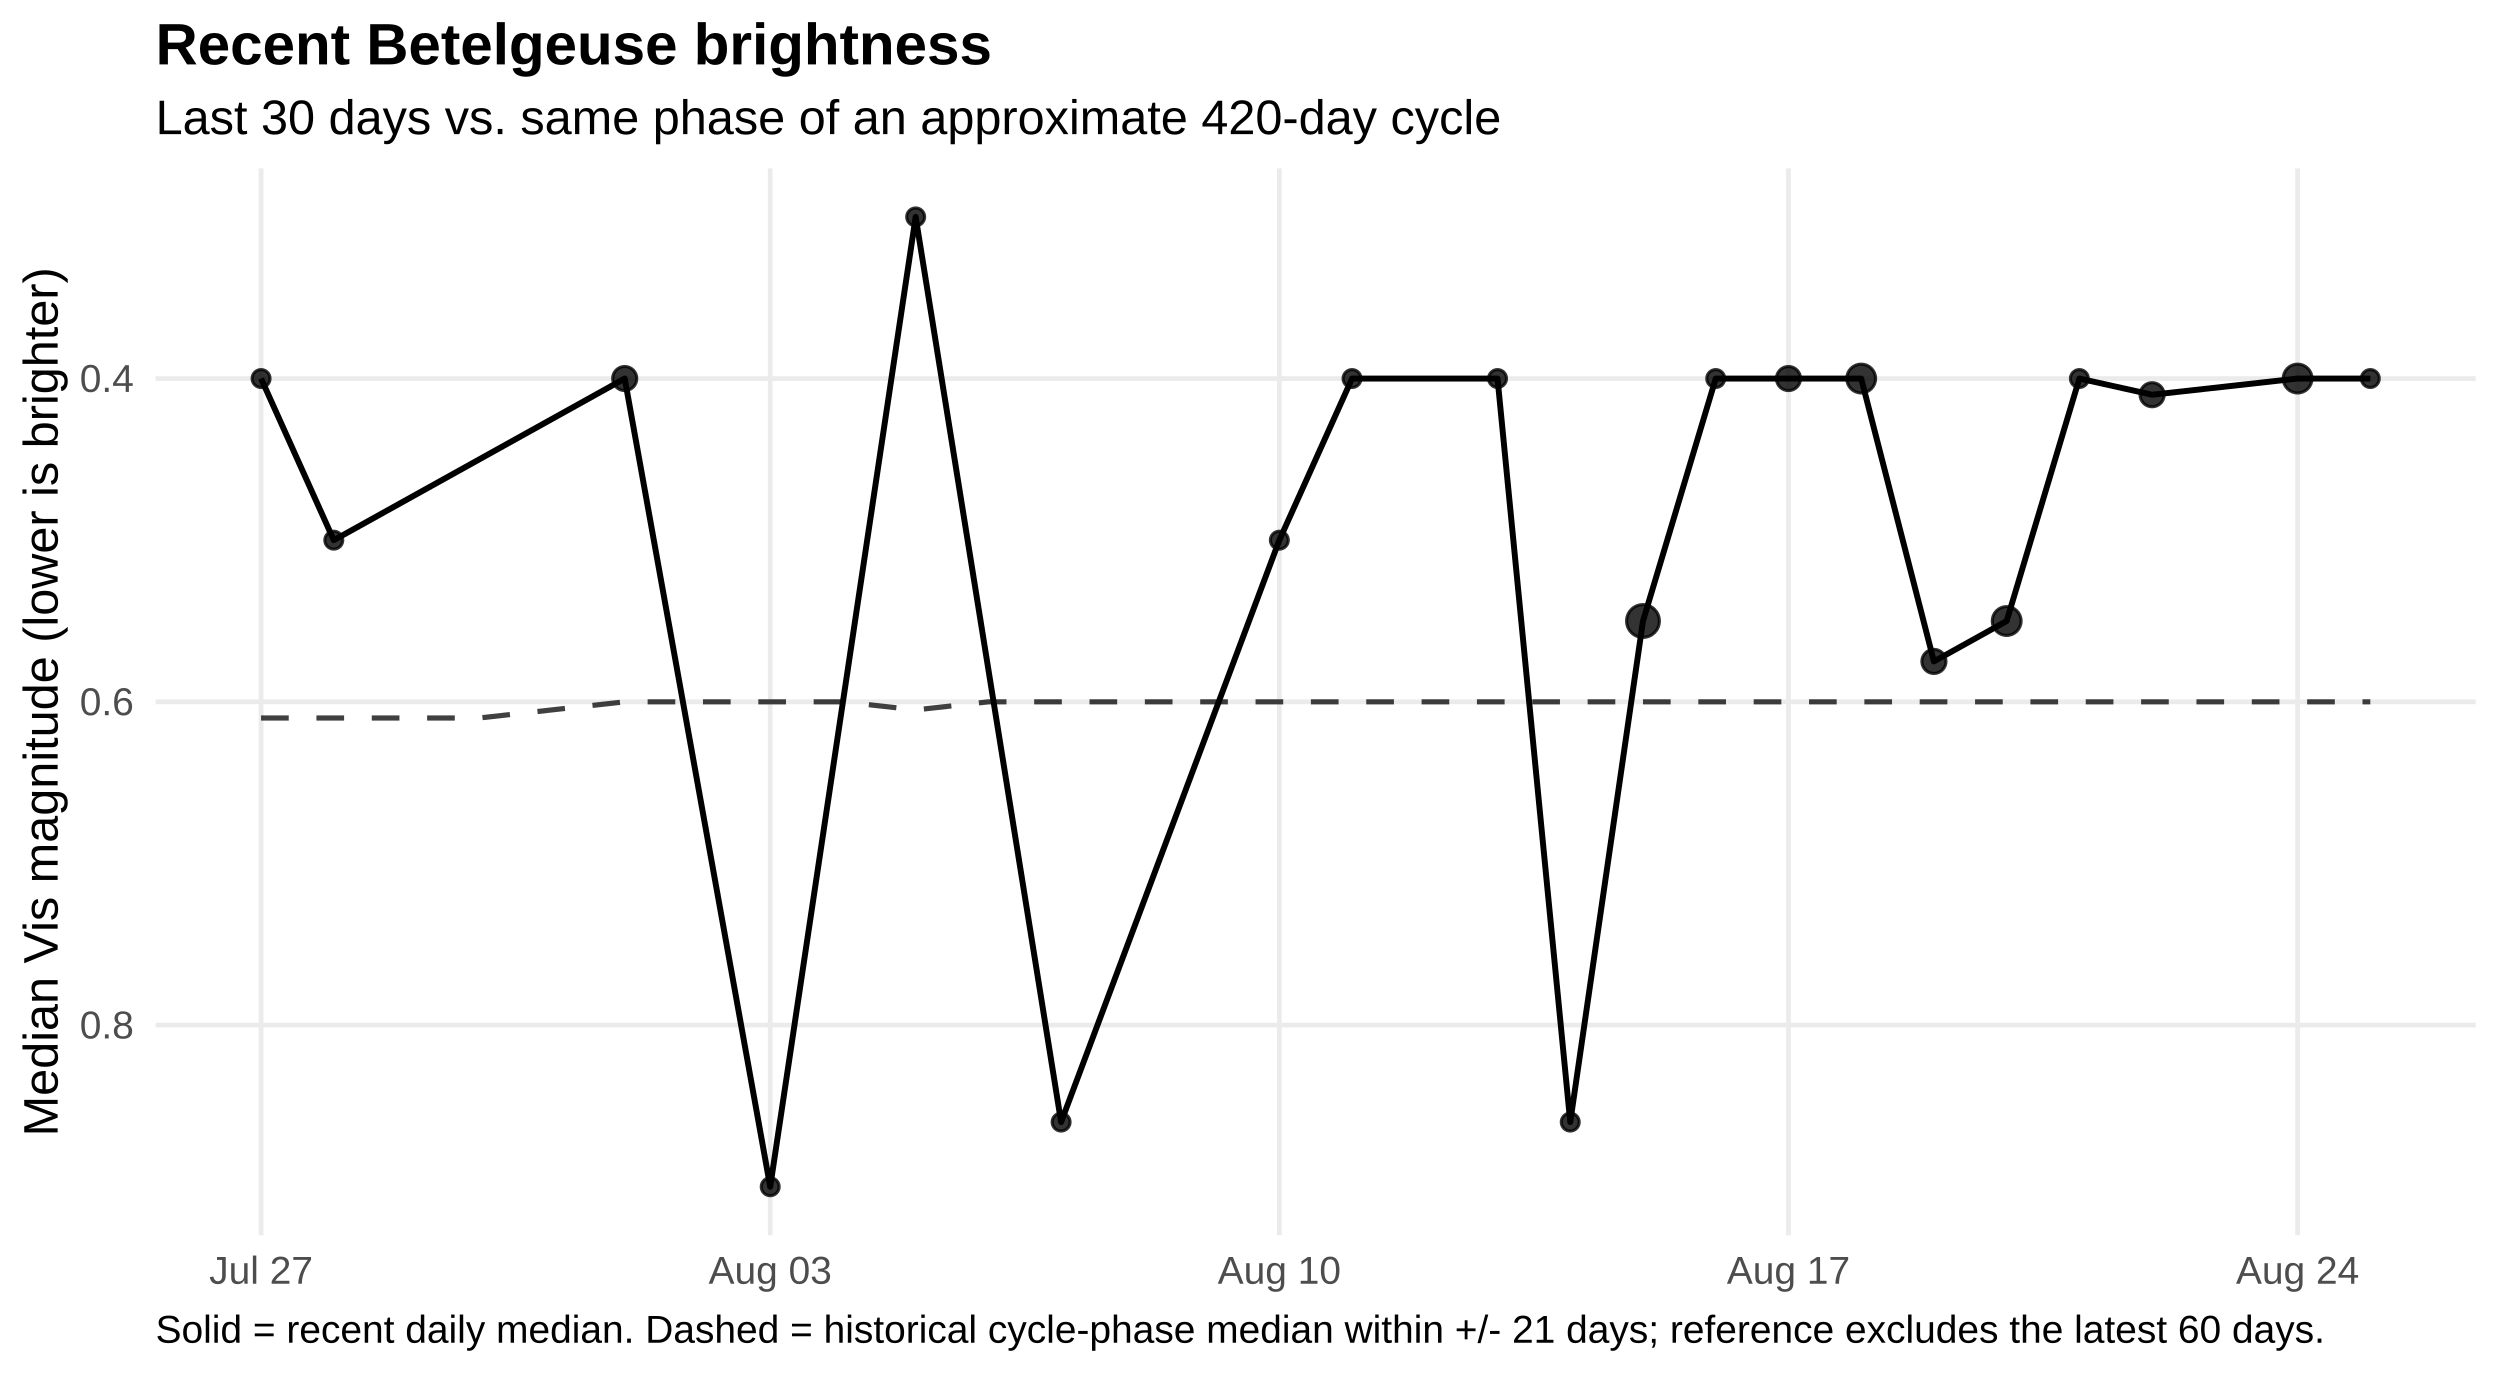
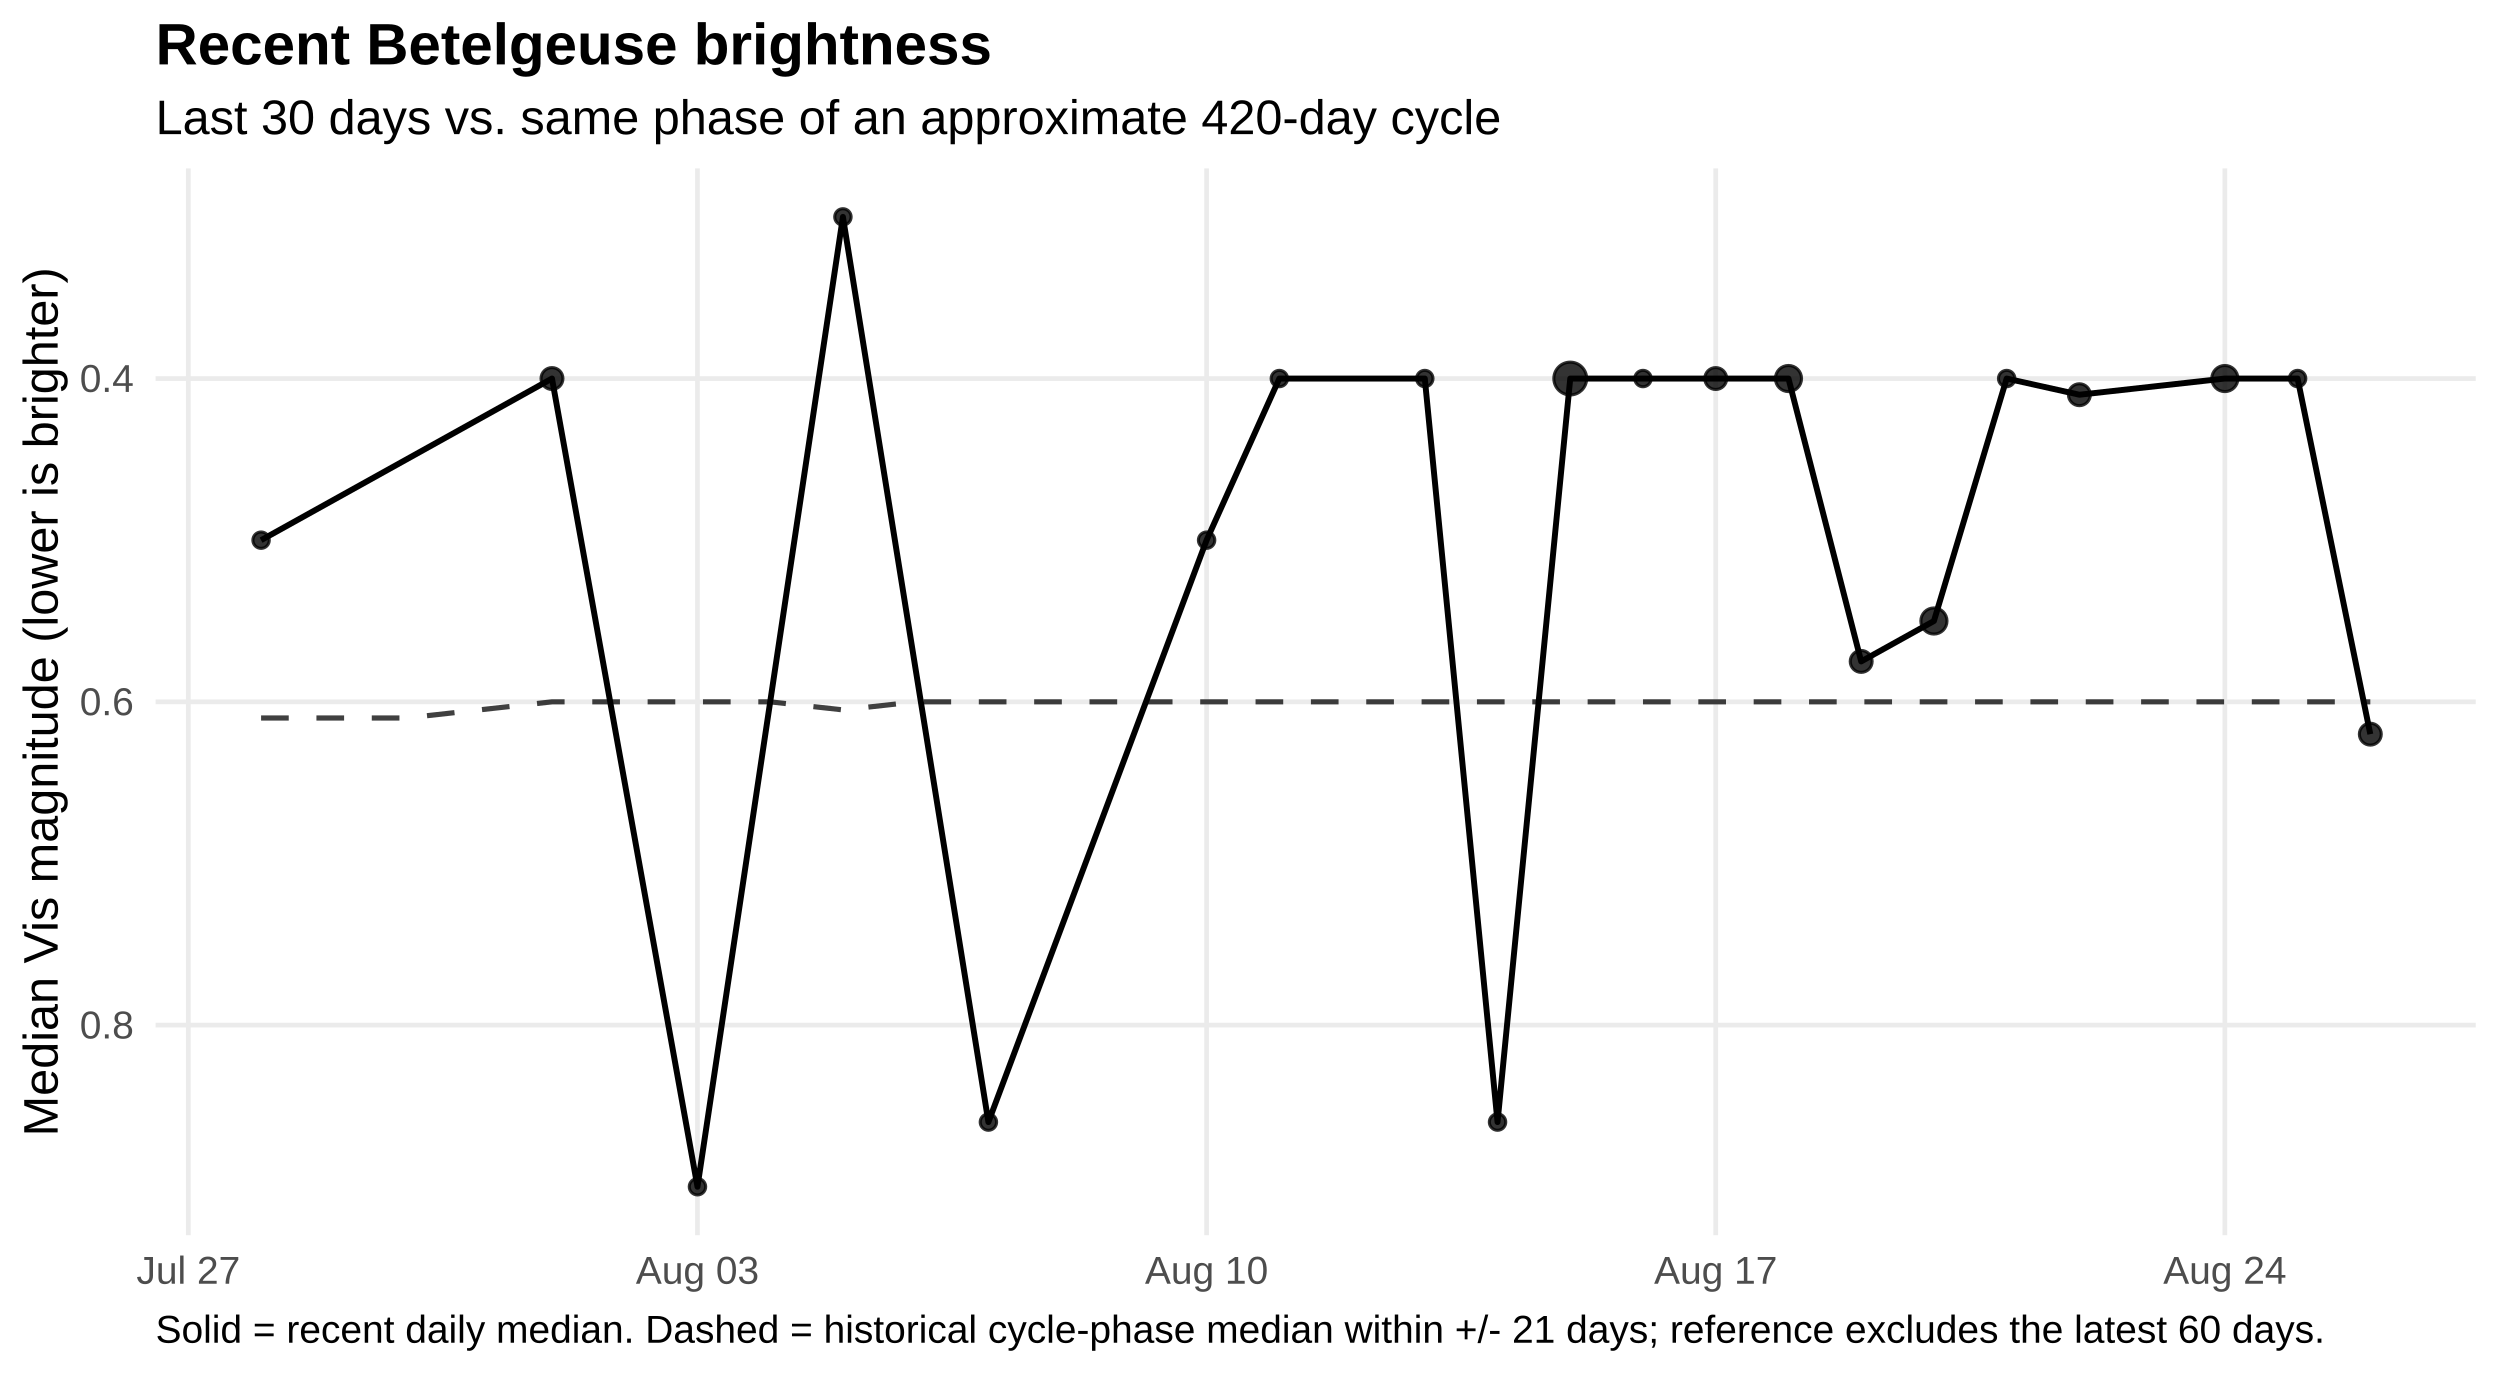
<svg xmlns="http://www.w3.org/2000/svg" width="720.00pt" height="396.00pt" viewBox="0 0 720.00 396.00">
  <g class="svglite">
    <defs>
      <style type="text/css">
    .svglite line, .svglite polyline, .svglite polygon, .svglite path, .svglite rect, .svglite circle {
      fill: none;
      stroke: #000000;
      stroke-linecap: round;
      stroke-linejoin: round;
      stroke-miterlimit: 10.00;
    }
    .svglite text {
      white-space: pre;
    }
    .svglite g.glyphgroup path {
      fill: inherit;
      stroke: none;
    }
  </style>
    </defs>
    <rect width="100%" height="100%" style="stroke: none; fill: #FFFFFF;" />
    <defs>
      <clipPath id="cpMC4wMHw3MjAuMDB8MC4wMHwzOTYuMDA=">
        <rect x="0.00" y="0.00" width="720.00" height="396.00" />
      </clipPath>
    </defs>
    <g clip-path="url(#cpMC4wMHw3MjAuMDB8MC4wMHwzOTYuMDA=)">
      <rect x="0.00" y="0" width="720.00" height="396.00" style="stroke-width: 1.36; stroke: none; fill: #FFFFFF;" />
    </g>
    <defs>
      <clipPath id="cpNDQuODF8NzEzLjAzfDQ4LjUwfDM1NS43NQ==">
        <rect x="44.81" y="48.50" width="668.21" height="307.24" />
      </clipPath>
    </defs>
    <g clip-path="url(#cpNDQuODF8NzEzLjAzfDQ4LjUwfDM1NS43NQ==)">
      <polyline points="44.81,109.02 713.03,109.02 " style="stroke-width: 1.36; stroke: #EBEBEB; stroke-linecap: butt;" />
      <polyline points="44.81,202.13 713.03,202.13 " style="stroke-width: 1.36; stroke: #EBEBEB; stroke-linecap: butt;" />
      <polyline points="44.81,295.23 713.03,295.23 " style="stroke-width: 1.36; stroke: #EBEBEB; stroke-linecap: butt;" />
-       <polyline points="75.19,355.75 75.19,48.50 " style="stroke-width: 1.36; stroke: #EBEBEB; stroke-linecap: butt;" />
-       <polyline points="221.82,355.75 221.82,48.50 " style="stroke-width: 1.36; stroke: #EBEBEB; stroke-linecap: butt;" />
-       <polyline points="368.45,355.75 368.45,48.50 " style="stroke-width: 1.36; stroke: #EBEBEB; stroke-linecap: butt;" />
-       <polyline points="515.08,355.75 515.08,48.50 " style="stroke-width: 1.36; stroke: #EBEBEB; stroke-linecap: butt;" />
-       <polyline points="661.71,355.75 661.71,48.50 " style="stroke-width: 1.36; stroke: #EBEBEB; stroke-linecap: butt;" />
-       <polyline points="75.19,206.78 96.13,206.78 117.08,206.78 138.03,206.78 158.97,204.45 179.92,202.13 200.87,202.13 221.82,202.13 242.76,202.13 263.71,204.45 284.66,202.13 305.60,202.13 326.55,202.13 347.50,202.13 368.45,202.13 389.39,202.13 410.34,202.13 431.29,202.13 452.23,202.13 473.18,202.13 494.13,202.13 515.08,202.13 536.02,202.13 556.97,202.13 577.92,202.13 598.86,202.13 619.81,202.13 640.76,202.13 661.71,202.13 682.65,202.13 " style="stroke-width: 1.49; stroke: #000000; stroke-opacity: 0.75; stroke-dasharray: 7.97,7.97; stroke-linecap: butt;" />
-       <polyline points="75.19,109.02 96.13,155.57 179.92,109.02 221.82,341.78 263.71,62.47 305.60,323.16 368.45,155.57 389.39,109.02 431.29,109.02 452.23,323.16 473.18,178.85 494.13,109.02 515.08,109.02 536.02,109.02 556.97,190.49 577.92,178.85 598.86,109.02 619.81,113.68 661.71,109.02 682.65,109.02 " style="stroke-width: 1.71; stroke-linecap: butt;" />
-       <circle cx="75.19" cy="109.02" r="2.58" style="stroke-width: 0.90; stroke: #000000; stroke-opacity: 0.80; fill: #000000; fill-opacity: 0.80;" />
-       <circle cx="96.13" cy="155.57" r="2.58" style="stroke-width: 0.90; stroke: #000000; stroke-opacity: 0.80; fill: #000000; fill-opacity: 0.80;" />
-       <circle cx="179.92" cy="109.02" r="3.47" style="stroke-width: 0.90; stroke: #000000; stroke-opacity: 0.80; fill: #000000; fill-opacity: 0.80;" />
-       <circle cx="221.82" cy="341.78" r="2.58" style="stroke-width: 0.90; stroke: #000000; stroke-opacity: 0.80; fill: #000000; fill-opacity: 0.80;" />
-       <circle cx="263.71" cy="62.47" r="2.58" style="stroke-width: 0.90; stroke: #000000; stroke-opacity: 0.80; fill: #000000; fill-opacity: 0.80;" />
-       <circle cx="305.60" cy="323.16" r="2.58" style="stroke-width: 0.90; stroke: #000000; stroke-opacity: 0.80; fill: #000000; fill-opacity: 0.80;" />
-       <circle cx="368.45" cy="155.57" r="2.58" style="stroke-width: 0.90; stroke: #000000; stroke-opacity: 0.80; fill: #000000; fill-opacity: 0.80;" />
-       <circle cx="389.39" cy="109.02" r="2.58" style="stroke-width: 0.90; stroke: #000000; stroke-opacity: 0.80; fill: #000000; fill-opacity: 0.80;" />
-       <circle cx="431.29" cy="109.02" r="2.58" style="stroke-width: 0.90; stroke: #000000; stroke-opacity: 0.80; fill: #000000; fill-opacity: 0.80;" />
-       <circle cx="452.23" cy="323.16" r="2.58" style="stroke-width: 0.90; stroke: #000000; stroke-opacity: 0.80; fill: #000000; fill-opacity: 0.80;" />
-       <circle cx="473.18" cy="178.85" r="4.72" style="stroke-width: 0.90; stroke: #000000; stroke-opacity: 0.80; fill: #000000; fill-opacity: 0.80;" />
-       <circle cx="494.13" cy="109.02" r="2.58" style="stroke-width: 0.90; stroke: #000000; stroke-opacity: 0.80; fill: #000000; fill-opacity: 0.80;" />
-       <circle cx="515.08" cy="109.02" r="3.47" style="stroke-width: 0.90; stroke: #000000; stroke-opacity: 0.80; fill: #000000; fill-opacity: 0.80;" />
-       <circle cx="536.02" cy="109.02" r="4.15" style="stroke-width: 0.90; stroke: #000000; stroke-opacity: 0.80; fill: #000000; fill-opacity: 0.80;" />
-       <circle cx="556.97" cy="190.49" r="3.47" style="stroke-width: 0.90; stroke: #000000; stroke-opacity: 0.80; fill: #000000; fill-opacity: 0.80;" />
-       <circle cx="577.92" cy="178.85" r="4.15" style="stroke-width: 0.90; stroke: #000000; stroke-opacity: 0.80; fill: #000000; fill-opacity: 0.80;" />
-       <circle cx="598.86" cy="109.02" r="2.58" style="stroke-width: 0.90; stroke: #000000; stroke-opacity: 0.80; fill: #000000; fill-opacity: 0.80;" />
-       <circle cx="619.81" cy="113.68" r="3.47" style="stroke-width: 0.90; stroke: #000000; stroke-opacity: 0.80; fill: #000000; fill-opacity: 0.80;" />
-       <circle cx="661.71" cy="109.02" r="4.15" style="stroke-width: 0.90; stroke: #000000; stroke-opacity: 0.80; fill: #000000; fill-opacity: 0.80;" />
-       <circle cx="682.65" cy="109.02" r="2.58" style="stroke-width: 0.90; stroke: #000000; stroke-opacity: 0.80; fill: #000000; fill-opacity: 0.80;" />
+       <polyline points="54.24,355.75 54.24,48.50 " style="stroke-width: 1.36; stroke: #EBEBEB; stroke-linecap: butt;" />
+       <polyline points="200.87,355.75 200.87,48.50 " style="stroke-width: 1.36; stroke: #EBEBEB; stroke-linecap: butt;" />
+       <polyline points="347.50,355.75 347.50,48.50 " style="stroke-width: 1.36; stroke: #EBEBEB; stroke-linecap: butt;" />
+       <polyline points="494.13,355.75 494.13,48.50 " style="stroke-width: 1.36; stroke: #EBEBEB; stroke-linecap: butt;" />
+       <polyline points="640.76,355.75 640.76,48.50 " style="stroke-width: 1.36; stroke: #EBEBEB; stroke-linecap: butt;" />
+       <polyline points="75.19,206.78 96.13,206.78 117.08,206.78 138.03,204.45 158.97,202.13 179.92,202.13 200.87,202.13 221.82,202.13 242.76,204.45 263.71,202.13 284.66,202.13 305.60,202.13 326.55,202.13 347.50,202.13 368.45,202.13 389.39,202.13 410.34,202.13 431.29,202.13 452.23,202.13 473.18,202.13 494.13,202.13 515.08,202.13 536.02,202.13 556.97,202.13 577.92,202.13 598.86,202.13 619.81,202.13 640.76,202.13 661.71,202.13 682.65,202.13 " style="stroke-width: 1.49; stroke: #000000; stroke-opacity: 0.75; stroke-dasharray: 7.97,7.97; stroke-linecap: butt;" />
+       <polyline points="75.19,155.57 158.97,109.02 200.87,341.78 242.76,62.47 284.66,323.16 347.50,155.57 368.45,109.02 410.34,109.02 431.29,323.16 452.23,109.02 473.18,109.02 494.13,109.02 515.08,109.02 536.02,190.49 556.97,178.85 577.92,109.02 598.86,113.68 640.76,109.02 661.71,109.02 682.65,211.44 " style="stroke-width: 1.71; stroke-linecap: butt;" />
+       <circle cx="75.19" cy="155.57" r="2.36" style="stroke-width: 0.90; stroke: #000000; stroke-opacity: 0.80; fill: #000000; fill-opacity: 0.80;" />
+       <circle cx="158.97" cy="109.02" r="3.15" style="stroke-width: 0.90; stroke: #000000; stroke-opacity: 0.80; fill: #000000; fill-opacity: 0.80;" />
+       <circle cx="200.87" cy="341.78" r="2.36" style="stroke-width: 0.90; stroke: #000000; stroke-opacity: 0.80; fill: #000000; fill-opacity: 0.80;" />
+       <circle cx="242.76" cy="62.47" r="2.36" style="stroke-width: 0.90; stroke: #000000; stroke-opacity: 0.80; fill: #000000; fill-opacity: 0.80;" />
+       <circle cx="284.66" cy="323.16" r="2.36" style="stroke-width: 0.90; stroke: #000000; stroke-opacity: 0.80; fill: #000000; fill-opacity: 0.80;" />
+       <circle cx="347.50" cy="155.57" r="2.36" style="stroke-width: 0.90; stroke: #000000; stroke-opacity: 0.80; fill: #000000; fill-opacity: 0.80;" />
+       <circle cx="368.45" cy="109.02" r="2.36" style="stroke-width: 0.90; stroke: #000000; stroke-opacity: 0.80; fill: #000000; fill-opacity: 0.80;" />
+       <circle cx="410.34" cy="109.02" r="2.36" style="stroke-width: 0.90; stroke: #000000; stroke-opacity: 0.80; fill: #000000; fill-opacity: 0.80;" />
+       <circle cx="431.29" cy="323.16" r="2.36" style="stroke-width: 0.90; stroke: #000000; stroke-opacity: 0.80; fill: #000000; fill-opacity: 0.80;" />
+       <circle cx="452.23" cy="109.02" r="4.72" style="stroke-width: 0.90; stroke: #000000; stroke-opacity: 0.80; fill: #000000; fill-opacity: 0.80;" />
+       <circle cx="473.18" cy="109.02" r="2.36" style="stroke-width: 0.90; stroke: #000000; stroke-opacity: 0.80; fill: #000000; fill-opacity: 0.80;" />
+       <circle cx="494.13" cy="109.02" r="3.15" style="stroke-width: 0.90; stroke: #000000; stroke-opacity: 0.80; fill: #000000; fill-opacity: 0.80;" />
+       <circle cx="515.08" cy="109.02" r="3.76" style="stroke-width: 0.90; stroke: #000000; stroke-opacity: 0.80; fill: #000000; fill-opacity: 0.80;" />
+       <circle cx="536.02" cy="190.49" r="3.15" style="stroke-width: 0.90; stroke: #000000; stroke-opacity: 0.80; fill: #000000; fill-opacity: 0.80;" />
+       <circle cx="556.97" cy="178.85" r="3.76" style="stroke-width: 0.90; stroke: #000000; stroke-opacity: 0.80; fill: #000000; fill-opacity: 0.80;" />
+       <circle cx="577.92" cy="109.02" r="2.36" style="stroke-width: 0.90; stroke: #000000; stroke-opacity: 0.80; fill: #000000; fill-opacity: 0.80;" />
+       <circle cx="598.86" cy="113.68" r="3.15" style="stroke-width: 0.90; stroke: #000000; stroke-opacity: 0.80; fill: #000000; fill-opacity: 0.80;" />
+       <circle cx="640.76" cy="109.02" r="3.76" style="stroke-width: 0.90; stroke: #000000; stroke-opacity: 0.80; fill: #000000; fill-opacity: 0.80;" />
+       <circle cx="661.71" cy="109.02" r="2.36" style="stroke-width: 0.90; stroke: #000000; stroke-opacity: 0.80; fill: #000000; fill-opacity: 0.80;" />
+       <circle cx="682.65" cy="211.44" r="3.15" style="stroke-width: 0.90; stroke: #000000; stroke-opacity: 0.80; fill: #000000; fill-opacity: 0.80;" />
    </g>
    <g clip-path="url(#cpMC4wMHw3MjAuMDB8MC4wMHwzOTYuMDA=)">
      <text x="38.54" y="112.87" text-anchor="end" style="font-size: 11.20px;fill: #4D4D4D; font-family: &quot;Liberation Sans&quot;;" textLength="15.55px" lengthAdjust="spacingAndGlyphs">0.4</text>
      <text x="38.54" y="205.97" text-anchor="end" style="font-size: 11.20px;fill: #4D4D4D; font-family: &quot;Liberation Sans&quot;;" textLength="15.55px" lengthAdjust="spacingAndGlyphs">0.6</text>
      <text x="38.54" y="299.08" text-anchor="end" style="font-size: 11.20px;fill: #4D4D4D; font-family: &quot;Liberation Sans&quot;;" textLength="15.55px" lengthAdjust="spacingAndGlyphs">0.8</text>
-       <text x="75.19" y="369.72" text-anchor="middle" style="font-size: 11.20px;fill: #4D4D4D; font-family: &quot;Liberation Sans&quot;;" textLength="29.84px" lengthAdjust="spacingAndGlyphs">Jul 27</text>
-       <text x="221.82" y="369.72" text-anchor="middle" style="font-size: 11.20px;fill: #4D4D4D; font-family: &quot;Liberation Sans&quot;;" textLength="35.45px" lengthAdjust="spacingAndGlyphs">Aug 03</text>
-       <text x="368.45" y="369.72" text-anchor="middle" style="font-size: 11.20px;fill: #4D4D4D; font-family: &quot;Liberation Sans&quot;;" textLength="35.45px" lengthAdjust="spacingAndGlyphs">Aug 10</text>
-       <text x="515.08" y="369.72" text-anchor="middle" style="font-size: 11.20px;fill: #4D4D4D; font-family: &quot;Liberation Sans&quot;;" textLength="35.45px" lengthAdjust="spacingAndGlyphs">Aug 17</text>
-       <text x="661.71" y="369.72" text-anchor="middle" style="font-size: 11.20px;fill: #4D4D4D; font-family: &quot;Liberation Sans&quot;;" textLength="35.45px" lengthAdjust="spacingAndGlyphs">Aug 24</text>
+       <text x="54.24" y="369.72" text-anchor="middle" style="font-size: 11.20px;fill: #4D4D4D; font-family: &quot;Liberation Sans&quot;;" textLength="29.84px" lengthAdjust="spacingAndGlyphs">Jul 27</text>
+       <text x="200.87" y="369.72" text-anchor="middle" style="font-size: 11.20px;fill: #4D4D4D; font-family: &quot;Liberation Sans&quot;;" textLength="35.45px" lengthAdjust="spacingAndGlyphs">Aug 03</text>
+       <text x="347.50" y="369.72" text-anchor="middle" style="font-size: 11.20px;fill: #4D4D4D; font-family: &quot;Liberation Sans&quot;;" textLength="35.45px" lengthAdjust="spacingAndGlyphs">Aug 10</text>
+       <text x="494.13" y="369.72" text-anchor="middle" style="font-size: 11.20px;fill: #4D4D4D; font-family: &quot;Liberation Sans&quot;;" textLength="35.45px" lengthAdjust="spacingAndGlyphs">Aug 17</text>
+       <text x="640.76" y="369.72" text-anchor="middle" style="font-size: 11.20px;fill: #4D4D4D; font-family: &quot;Liberation Sans&quot;;" textLength="35.45px" lengthAdjust="spacingAndGlyphs">Aug 24</text>
      <text transform="translate(16.60,202.13) rotate(-90)" text-anchor="middle" style="font-size: 14.00px; font-family: &quot;Liberation Sans&quot;;" textLength="250.19px" lengthAdjust="spacingAndGlyphs">Median Vis magnitude (lower is brighter)</text>
      <text x="44.81" y="38.63" style="font-size: 14.00px; font-family: &quot;Liberation Sans&quot;;" textLength="387.41px" lengthAdjust="spacingAndGlyphs">Last 30 days vs. same phase of an approximate 420-day cycle</text>
      <text x="44.81" y="18.54" style="font-size: 16.80px; font-weight: bold; font-family: &quot;Liberation Sans&quot;;" textLength="240.89px" lengthAdjust="spacingAndGlyphs">Recent Betelgeuse brightness</text>
      <text x="44.81" y="386.71" style="font-size: 11.20px; font-family: &quot;Liberation Sans&quot;;" textLength="623.84px" lengthAdjust="spacingAndGlyphs">Solid = recent daily median. Dashed = historical cycle-phase median within +/- 21 days; reference excludes the latest 60 days.</text>
    </g>
  </g>
</svg>
